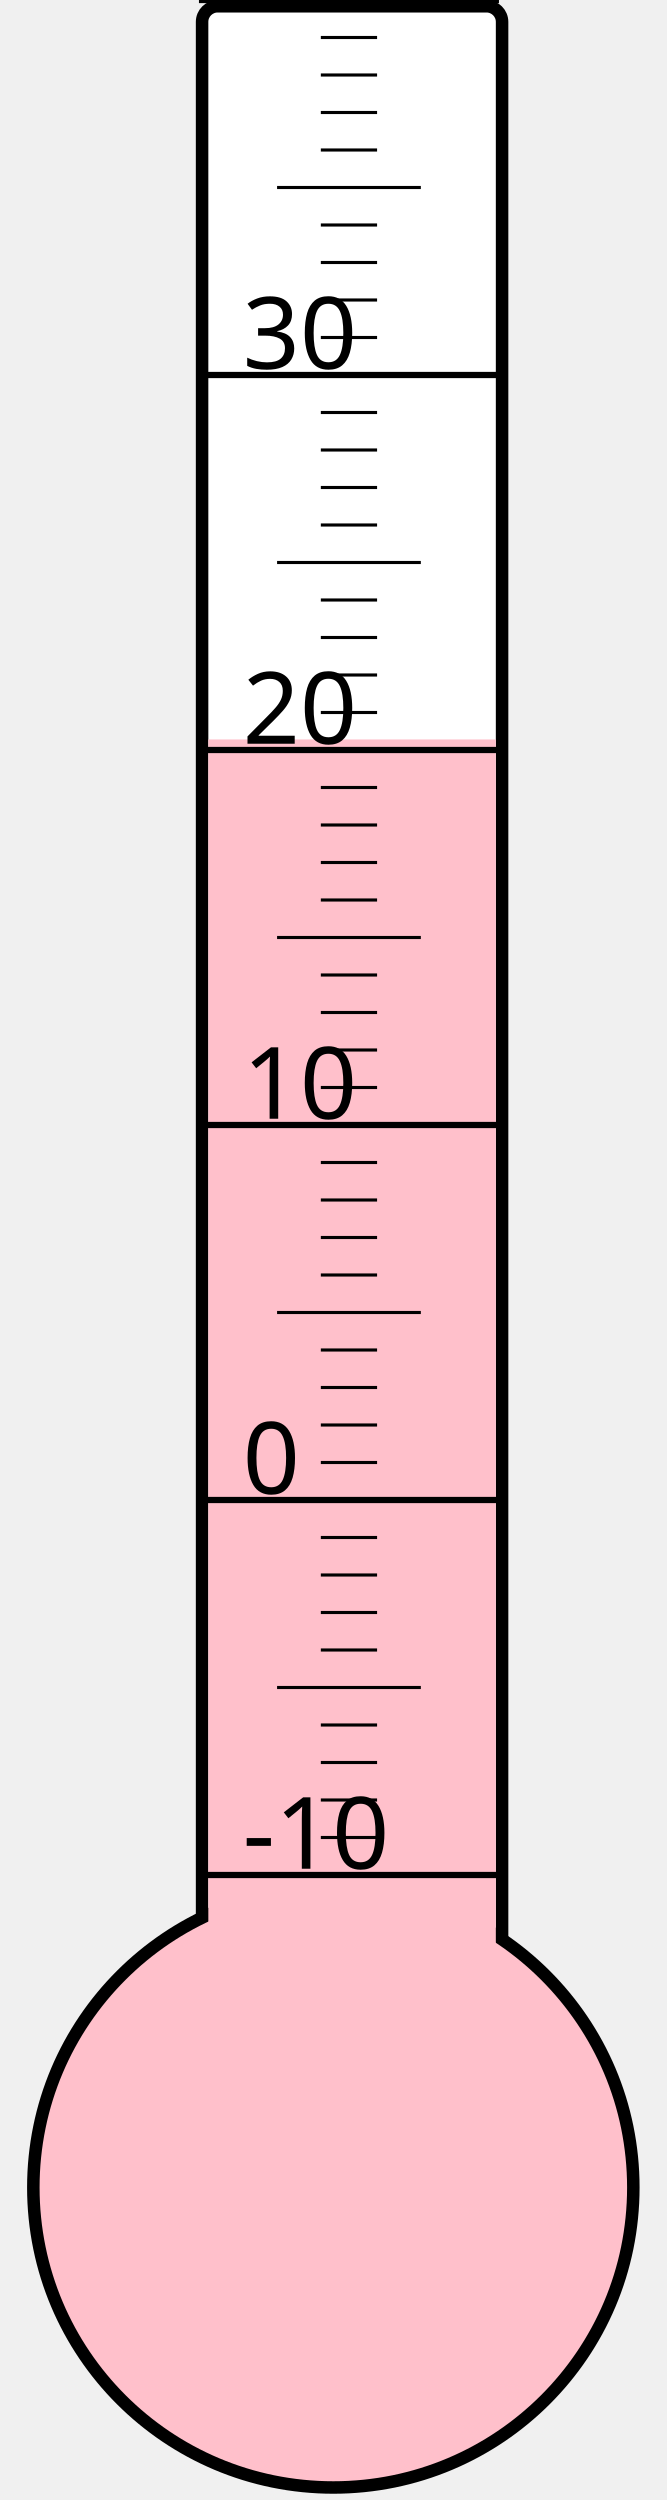
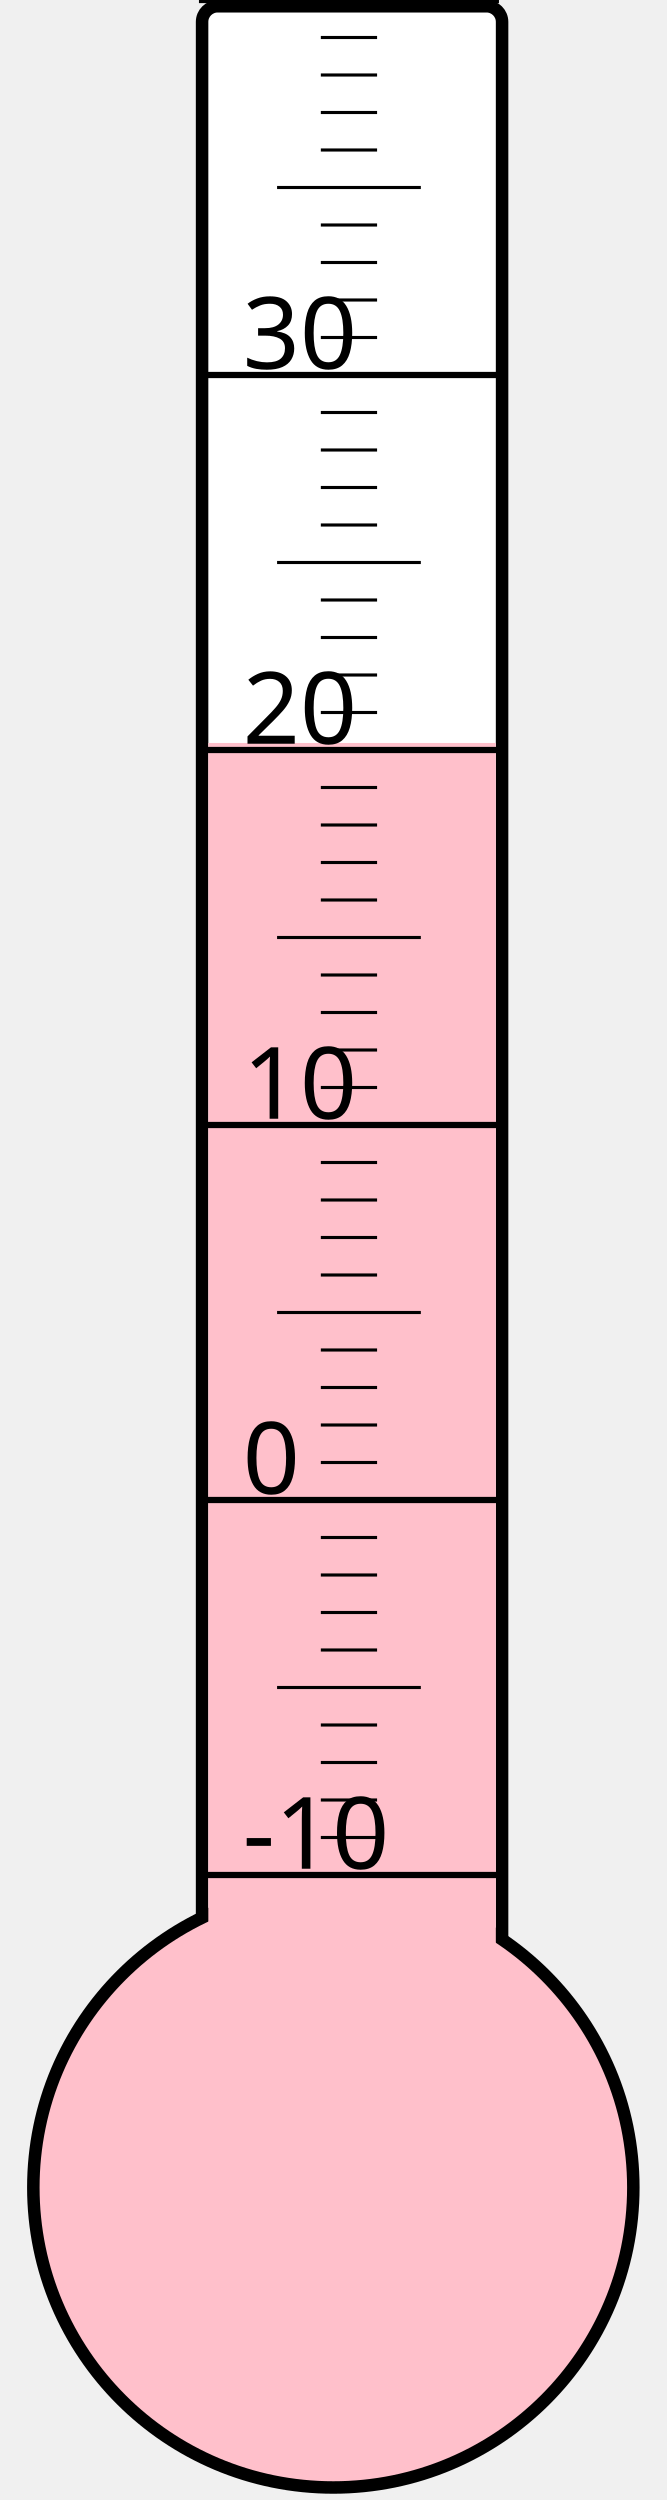
<svg xmlns="http://www.w3.org/2000/svg" width="40px" height="150px" viewBox="0 0 200 800">
  <rect width="200" height="800" x="0" y="0" style="fill: #ffffeb; fill-opacity: 0;" />
  <rect width="96" height="680" x="58" y="2" rx="5" ry="5" style="fill: white; fill-opacity: 1; stroke: black; stroke-width: 4;" />
  <circle cx="100" cy="700" r="96" style="fill: pink; stroke: black; stroke-width: 4;" />
-   <rect width="92" height="463.375" x="60" y="236.625" style="fill: pink; fill-opacity: 1; stroke-width: 0;" />
+   <rect width="92" height="462.25" x="60" y="237.75" style="fill: pink; fill-opacity: 1; stroke-width: 0;" />
  <text x="71" y="598" style="font-family: sans-serif; font-size: 24pt;">-10</text>
  <text x="71" y="478" style="font-family: sans-serif; font-size: 24pt;">0</text>
  <text x="71" y="358" style="font-family: sans-serif; font-size: 24pt;">10</text>
  <text x="71" y="238" style="font-family: sans-serif; font-size: 24pt;">20</text>
  <text x="71" y="118" style="font-family: sans-serif; font-size: 24pt;">30</text>
  <g style="stroke: black;">
    <line x1="57" y1="600" x2="153" y2="600" style="stroke-width: 2;" />
    <line x1="96" y1="588" x2="114" y2="588" style="stroke-width: 1;" />
    <line x1="96" y1="576" x2="114" y2="576" style="stroke-width: 1;" />
    <line x1="96" y1="564" x2="114" y2="564" style="stroke-width: 1;" />
    <line x1="96" y1="552" x2="114" y2="552" style="stroke-width: 1;" />
    <line x1="82" y1="540" x2="128" y2="540" style="stroke-width: 1;" />
    <line x1="96" y1="528" x2="114" y2="528" style="stroke-width: 1;" />
    <line x1="96" y1="516" x2="114" y2="516" style="stroke-width: 1;" />
    <line x1="96" y1="504" x2="114" y2="504" style="stroke-width: 1;" />
    <line x1="96" y1="492" x2="114" y2="492" style="stroke-width: 1;" />
    <line x1="57" y1="480" x2="153" y2="480" style="stroke-width: 2;" />
    <line x1="96" y1="468" x2="114" y2="468" style="stroke-width: 1;" />
    <line x1="96" y1="456" x2="114" y2="456" style="stroke-width: 1;" />
    <line x1="96" y1="444" x2="114" y2="444" style="stroke-width: 1;" />
    <line x1="96" y1="432" x2="114" y2="432" style="stroke-width: 1;" />
    <line x1="82" y1="420" x2="128" y2="420" style="stroke-width: 1;" />
    <line x1="96" y1="408" x2="114" y2="408" style="stroke-width: 1;" />
    <line x1="96" y1="396" x2="114" y2="396" style="stroke-width: 1;" />
    <line x1="96" y1="384" x2="114" y2="384" style="stroke-width: 1;" />
    <line x1="96" y1="372" x2="114" y2="372" style="stroke-width: 1;" />
    <line x1="57" y1="360" x2="153" y2="360" style="stroke-width: 2;" />
    <line x1="96" y1="348" x2="114" y2="348" style="stroke-width: 1;" />
    <line x1="96" y1="336" x2="114" y2="336" style="stroke-width: 1;" />
    <line x1="96" y1="324" x2="114" y2="324" style="stroke-width: 1;" />
    <line x1="96" y1="312" x2="114" y2="312" style="stroke-width: 1;" />
    <line x1="82" y1="300" x2="128" y2="300" style="stroke-width: 1;" />
    <line x1="96" y1="288" x2="114" y2="288" style="stroke-width: 1;" />
    <line x1="96" y1="276" x2="114" y2="276" style="stroke-width: 1;" />
    <line x1="96" y1="264" x2="114" y2="264" style="stroke-width: 1;" />
    <line x1="96" y1="252" x2="114" y2="252" style="stroke-width: 1;" />
    <line x1="57" y1="240" x2="153" y2="240" style="stroke-width: 2;" />
    <line x1="96" y1="228" x2="114" y2="228" style="stroke-width: 1;" />
    <line x1="96" y1="216" x2="114" y2="216" style="stroke-width: 1;" />
    <line x1="96" y1="204" x2="114" y2="204" style="stroke-width: 1;" />
    <line x1="96" y1="192" x2="114" y2="192" style="stroke-width: 1;" />
    <line x1="82" y1="180" x2="128" y2="180" style="stroke-width: 1;" />
    <line x1="96" y1="168" x2="114" y2="168" style="stroke-width: 1;" />
    <line x1="96" y1="156" x2="114" y2="156" style="stroke-width: 1;" />
    <line x1="96" y1="144" x2="114" y2="144" style="stroke-width: 1;" />
    <line x1="96" y1="132" x2="114" y2="132" style="stroke-width: 1;" />
    <line x1="57" y1="120" x2="153" y2="120" style="stroke-width: 2;" />
    <line x1="96" y1="108" x2="114" y2="108" style="stroke-width: 1;" />
    <line x1="96" y1="96" x2="114" y2="96" style="stroke-width: 1;" />
    <line x1="96" y1="84" x2="114" y2="84" style="stroke-width: 1;" />
    <line x1="96" y1="72" x2="114" y2="72" style="stroke-width: 1;" />
    <line x1="82" y1="60" x2="128" y2="60" style="stroke-width: 1;" />
    <line x1="96" y1="48" x2="114" y2="48" style="stroke-width: 1;" />
    <line x1="96" y1="36" x2="114" y2="36" style="stroke-width: 1;" />
    <line x1="96" y1="24" x2="114" y2="24" style="stroke-width: 1;" />
    <line x1="96" y1="12" x2="114" y2="12" style="stroke-width: 1;" />
    <line x1="57" y1="0" x2="153" y2="0" style="stroke-width: 2;" />
  </g>
</svg>
